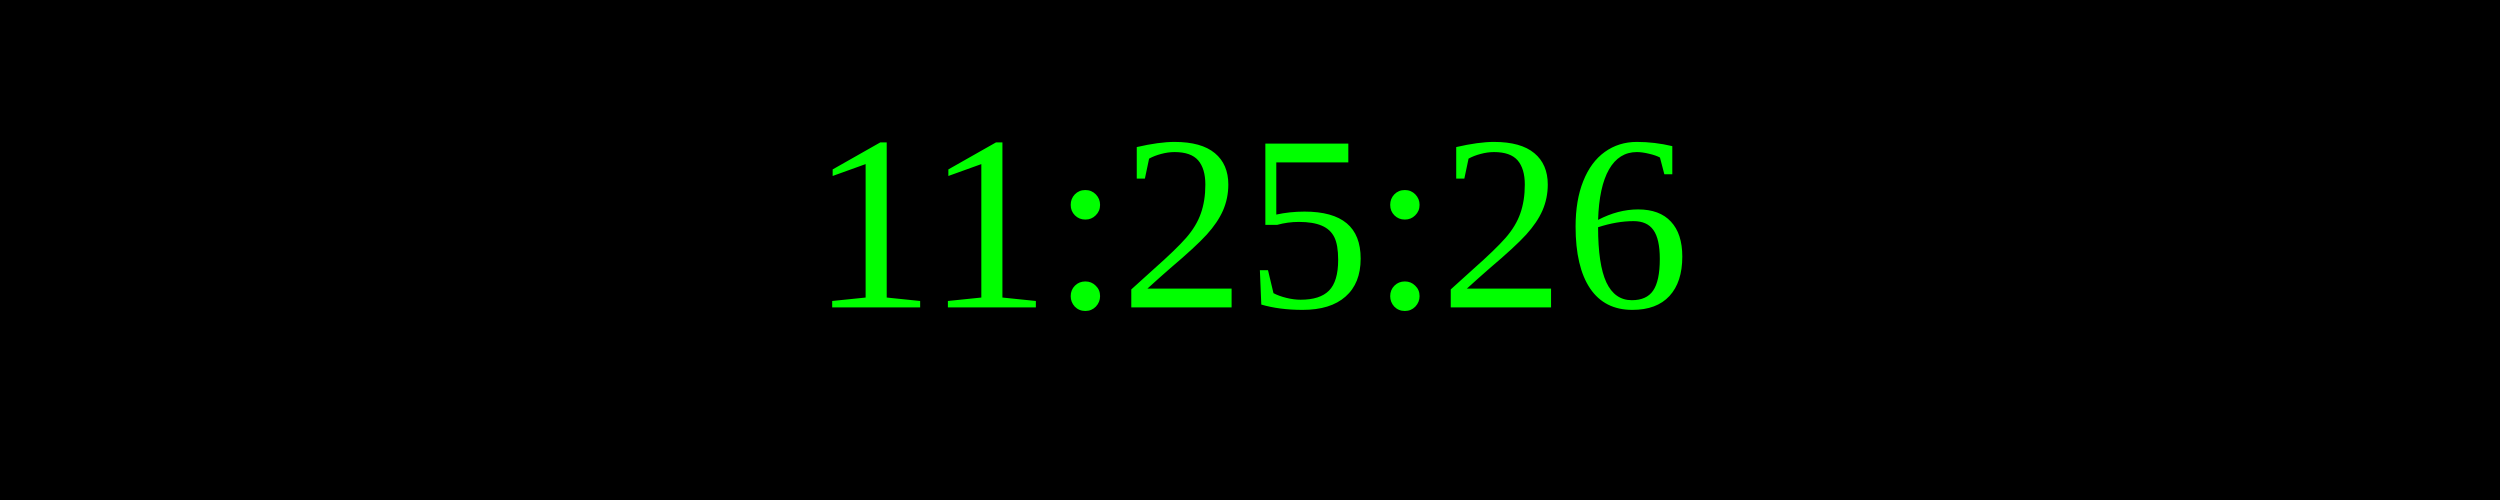
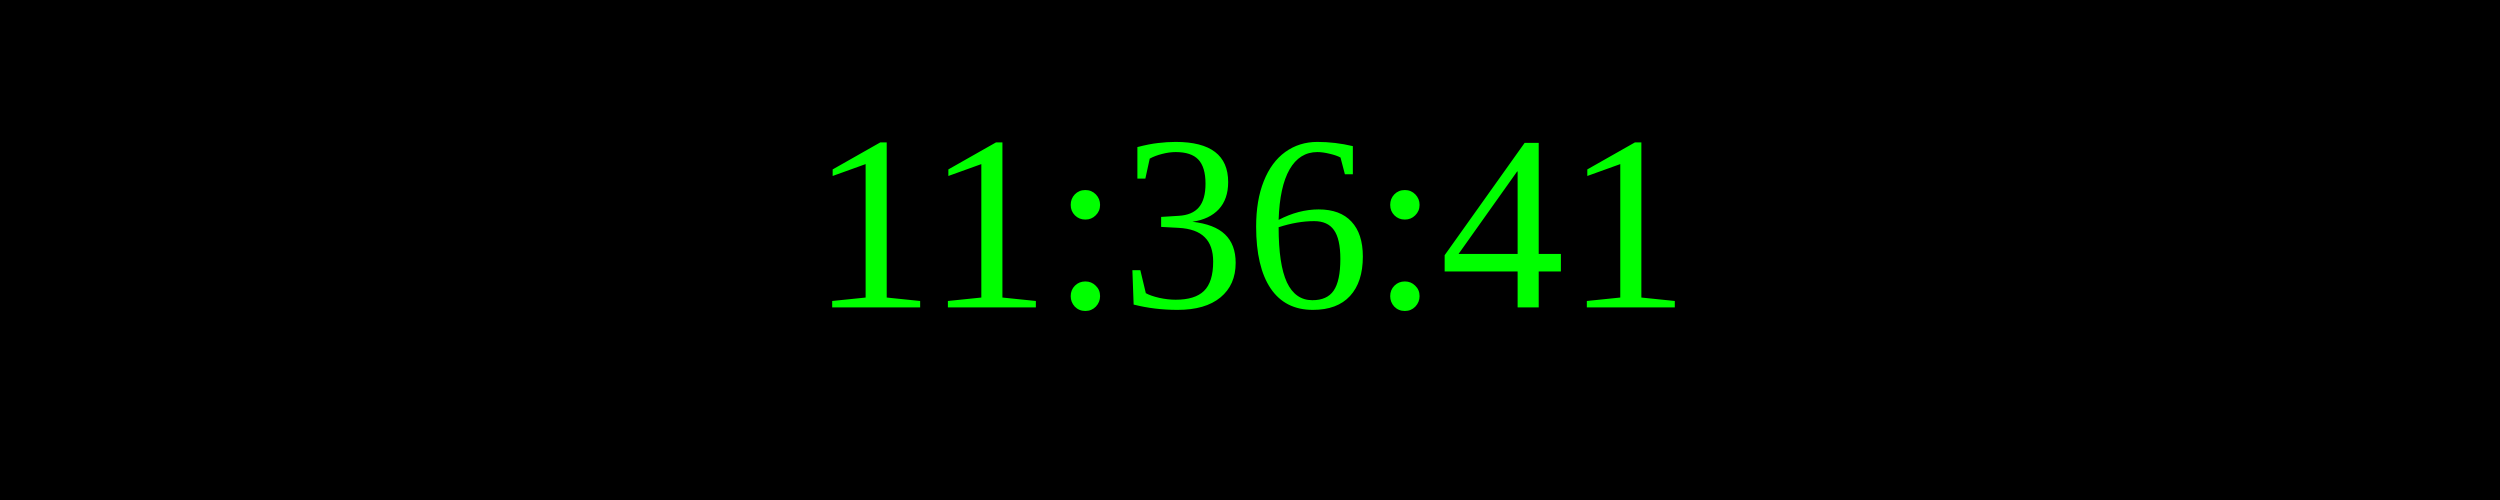
<svg xmlns="http://www.w3.org/2000/svg" width="250" height="50">
  <rect width="100%" height="100%" fill="black" />
  <text x="50%" y="50%" font-size="25" fill="lime" text-anchor="middle" dominant-baseline="middle">
- 11:25:26
+ 11:36:41
</text>
</svg>
